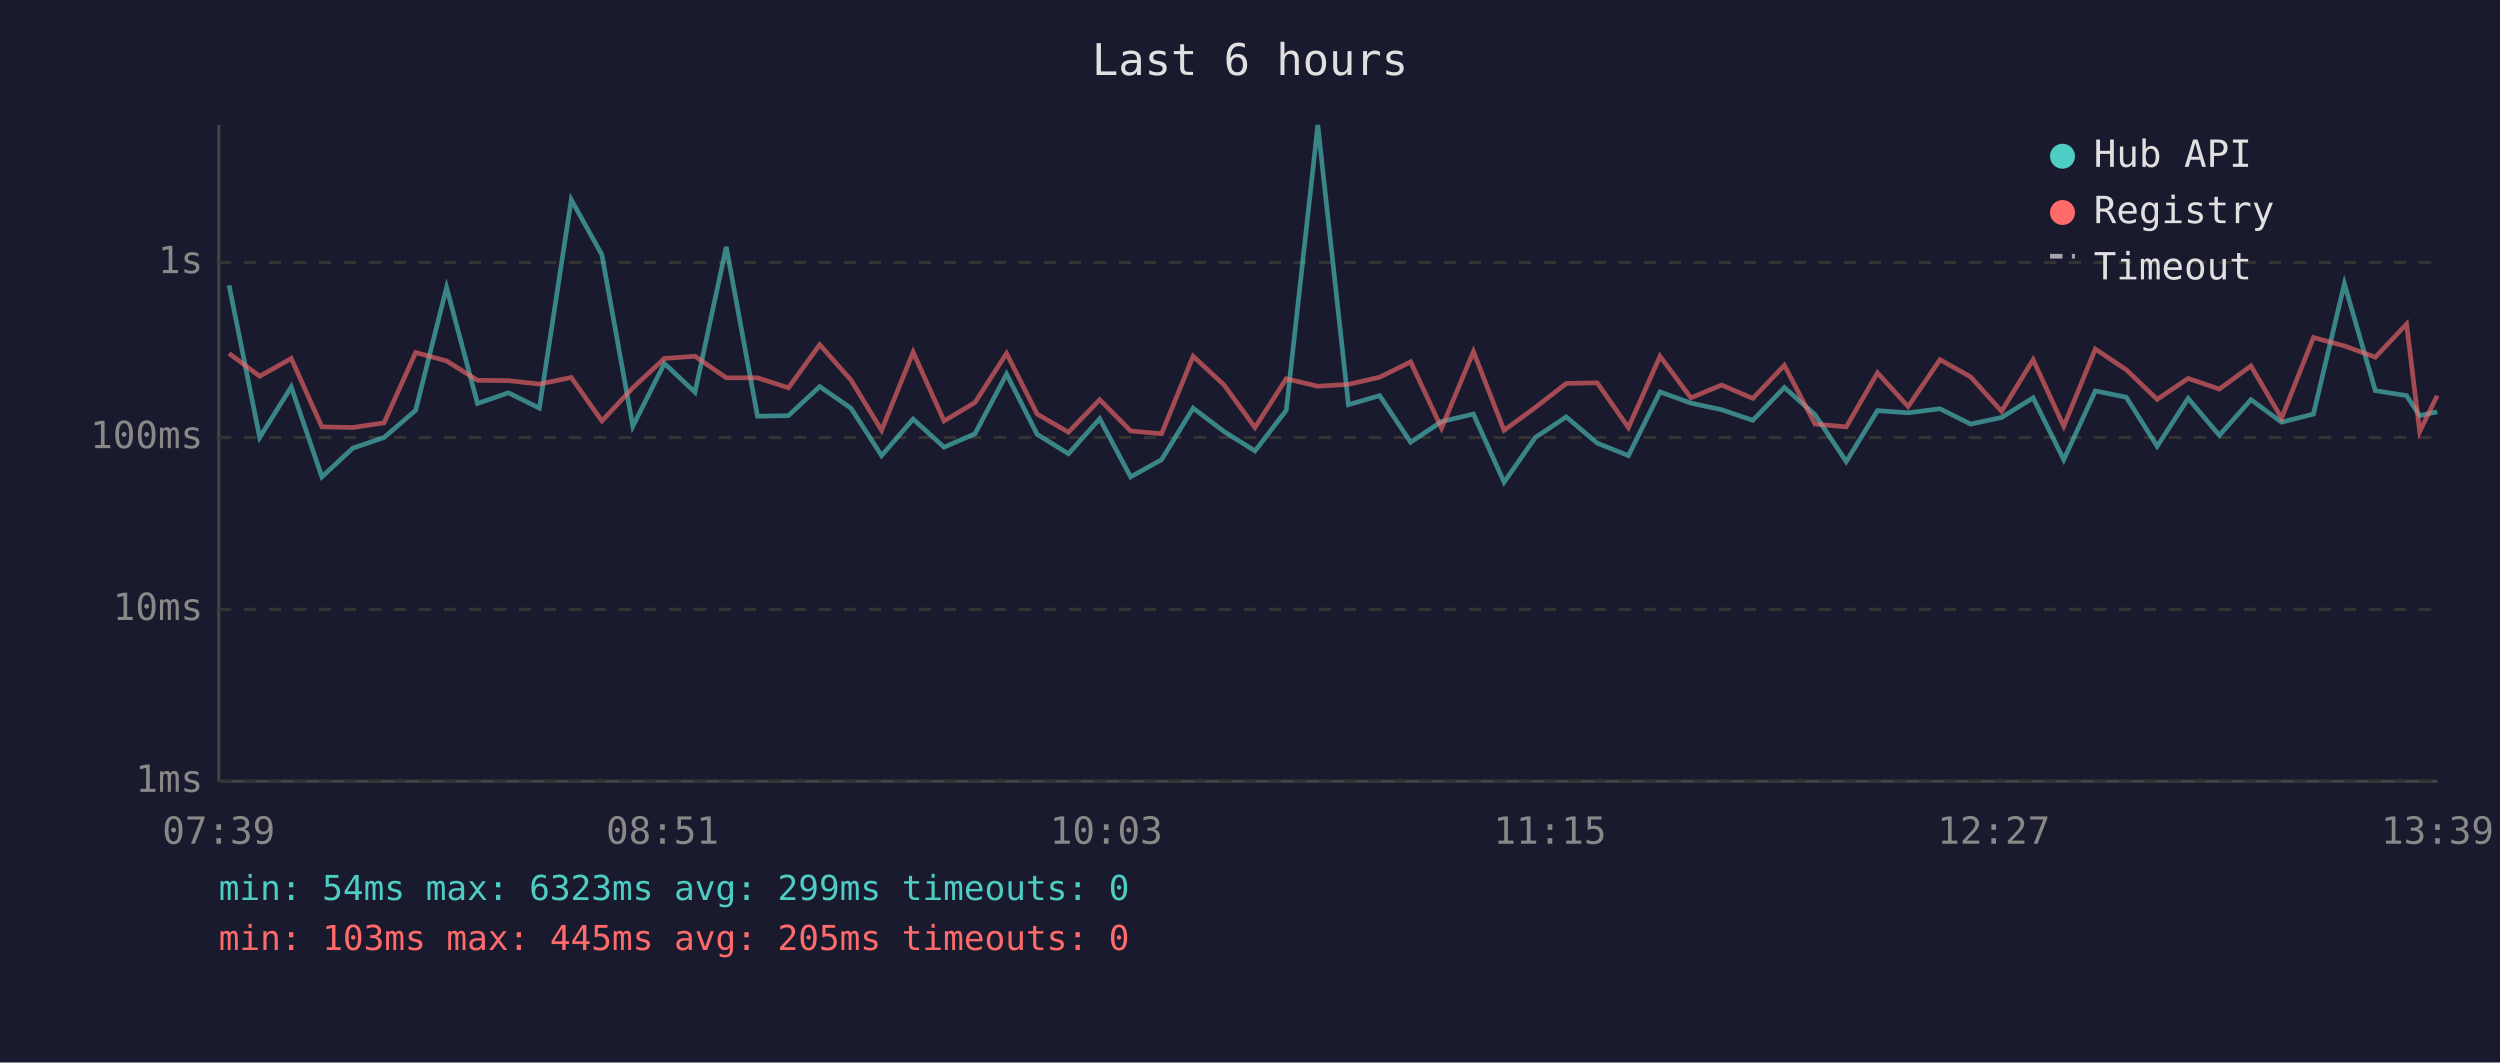
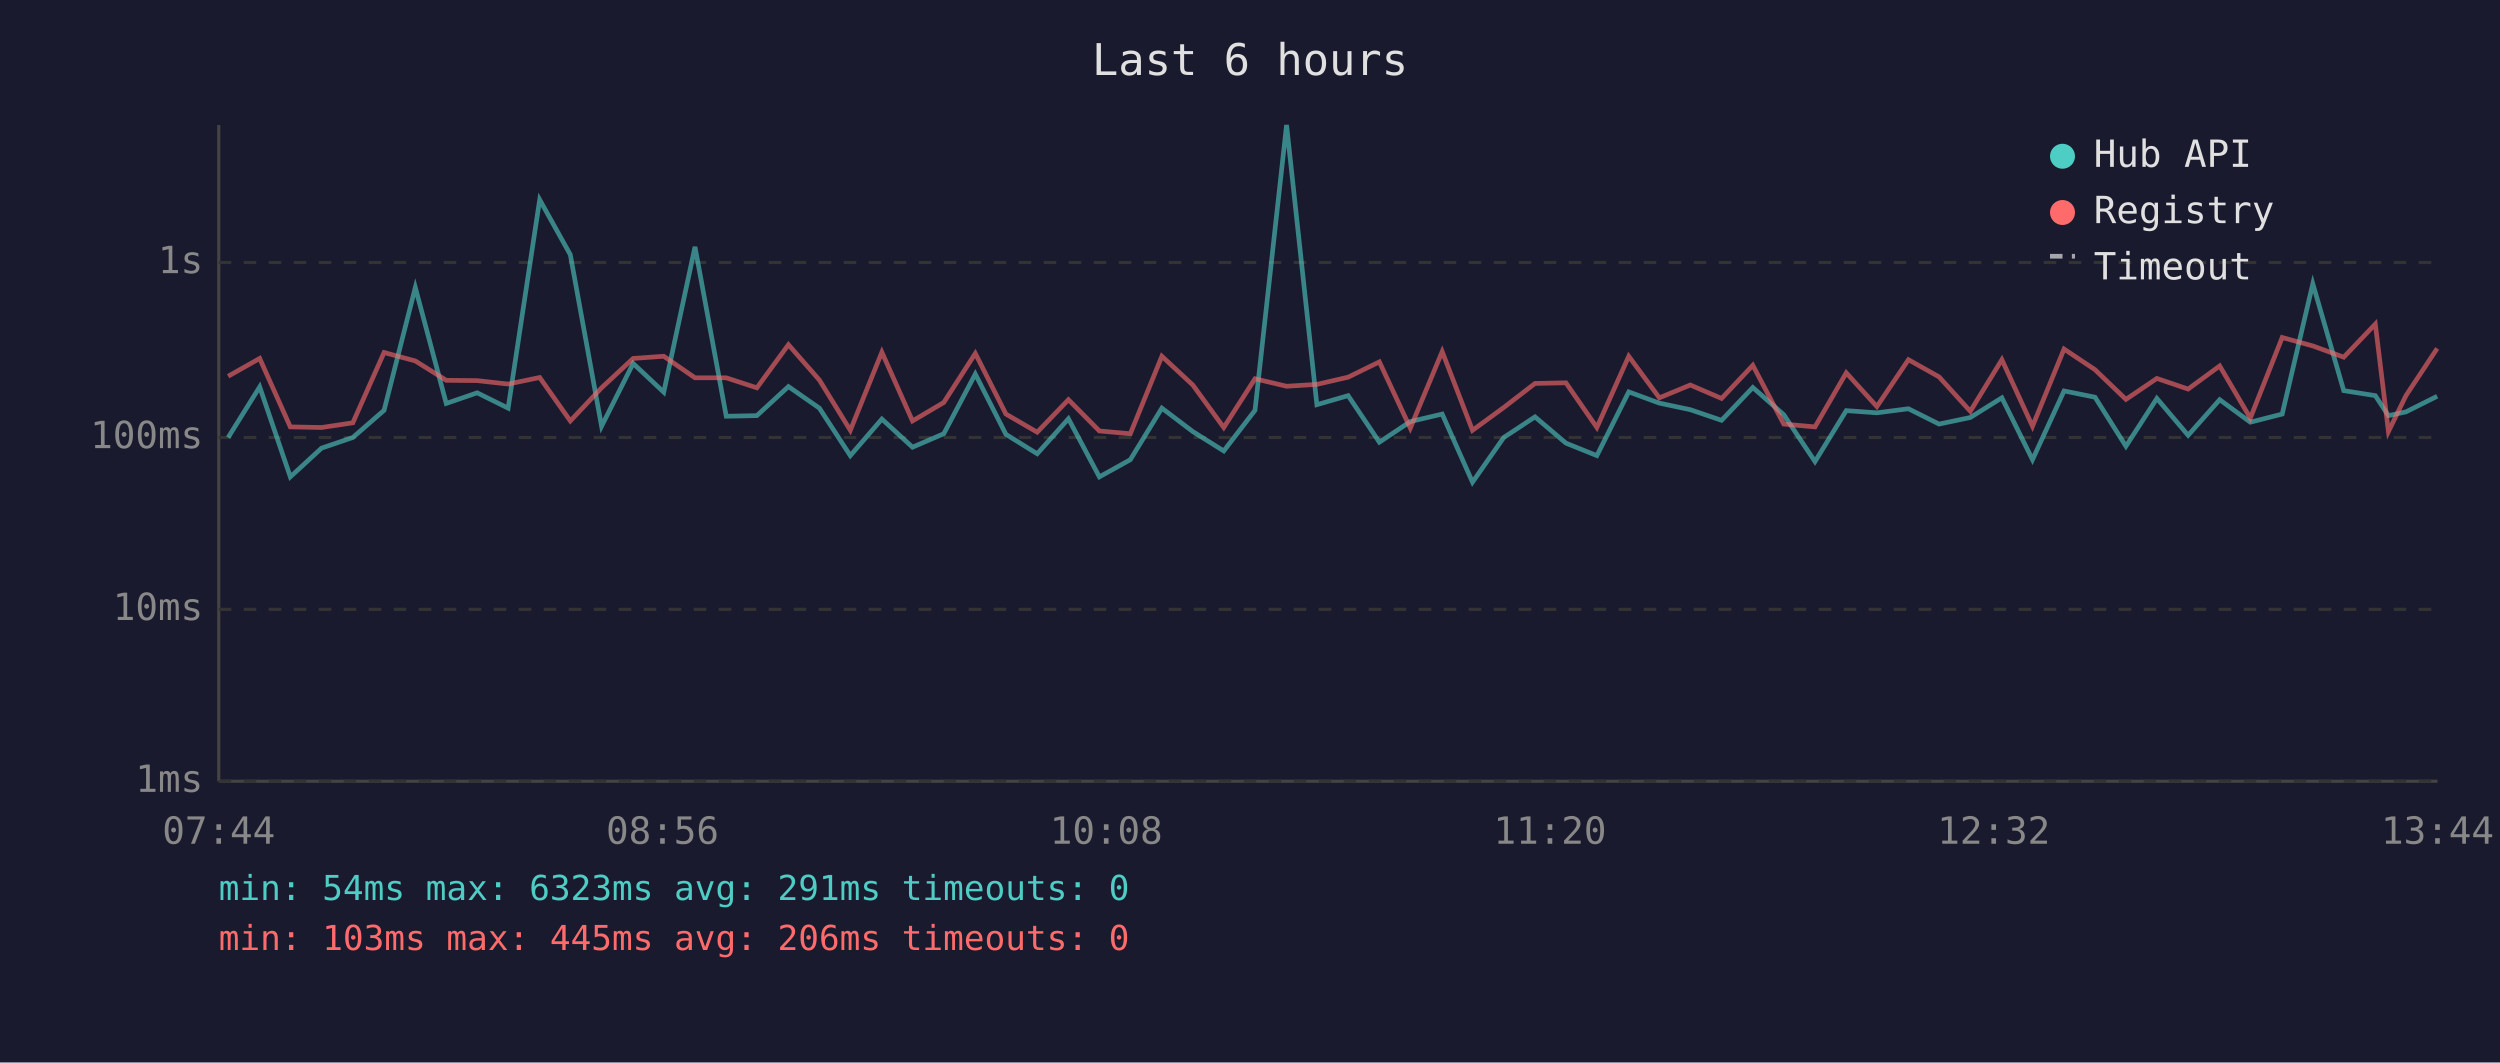
<svg xmlns="http://www.w3.org/2000/svg" viewBox="0 0 800 340" font-family="monospace" font-size="12">
  <rect width="800" height="340" fill="#1a1a2e" />
  <text x="400" y="24" fill="#e0e0e0" font-size="14" text-anchor="middle">Last 6 hours</text>
  <line x1="70" y1="40" x2="70" y2="250" stroke="#444" stroke-width="1" />
  <line x1="70" y1="250" x2="780" y2="250" stroke="#444" stroke-width="1" />
  <line x1="70" y1="250" x2="780" y2="250" stroke="#333" stroke-width="1" stroke-dasharray="4" />
  <text x="65" y="250" fill="#888" text-anchor="end" dominant-baseline="middle">1ms</text>
  <line x1="70" y1="195" x2="780" y2="195" stroke="#333" stroke-width="1" stroke-dasharray="4" />
  <text x="65" y="195" fill="#888" text-anchor="end" dominant-baseline="middle">10ms</text>
  <line x1="70" y1="140" x2="780" y2="140" stroke="#333" stroke-width="1" stroke-dasharray="4" />
  <text x="65" y="140" fill="#888" text-anchor="end" dominant-baseline="middle">100ms</text>
  <line x1="70" y1="84" x2="780" y2="84" stroke="#333" stroke-width="1" stroke-dasharray="4" />
  <text x="65" y="84" fill="#888" text-anchor="end" dominant-baseline="middle">1s</text>
-   <text x="70" y="270" fill="#888" text-anchor="middle">07:39</text>
-   <text x="212" y="270" fill="#888" text-anchor="middle">08:51</text>
-   <text x="354" y="270" fill="#888" text-anchor="middle">10:03</text>
-   <text x="496" y="270" fill="#888" text-anchor="middle">11:15</text>
-   <text x="638" y="270" fill="#888" text-anchor="middle">12:27</text>
-   <text x="780" y="270" fill="#888" text-anchor="middle">13:39</text>
-   <polyline points="73.3,91.3 83.1,140.0 93.2,123.8 103.0,152.6 112.9,143.4 122.9,140.0 133.0,131.3 142.9,92.0 152.8,129.1 162.7,125.7 172.6,130.6 182.8,63.9 192.6,81.5 202.5,136.4 212.6,116.3 222.4,125.5 232.4,79.0 242.4,133.2 252.3,133.0 262.3,123.7 272.3,130.6 282.1,145.8 292.2,134.1 302.1,143.1 312.0,138.8 322.1,119.7 331.9,139.0 341.9,145.2 351.9,134.0 361.8,152.6 371.7,147.1 381.8,130.6 391.7,138.1 401.6,144.3 411.6,131.3 421.7,40.0 431.5,129.5 441.5,126.6 451.4,141.5 461.3,134.9 471.5,132.5 481.3,154.3 491.3,140.0 501.2,133.4 511.1,141.8 521.1,145.8 531.2,125.4 541.1,129.0 550.9,131.1 560.9,134.5 571.0,124.0 580.8,132.7 590.8,147.7 600.8,131.4 610.6,132.1 620.8,130.8 630.6,135.7 640.5,133.6 650.6,127.3 660.4,147.1 670.5,125.1 680.4,127.1 690.3,142.8 700.2,127.5 710.2,139.3 720.3,127.9 730.1,135.1 740.3,132.5 750.2,90.8 760.1,125.0 770.1,126.6 774.3,133.0 779.9,131.8" fill="none" stroke="#4ecdc4" stroke-width="1.5" opacity="0.6" />
-   <polyline points="73.3,113.1 83.1,120.4 93.2,114.7 103.0,136.6 112.9,136.8 122.9,135.3 133.0,112.8 142.9,115.5 152.8,121.7 162.7,121.8 172.6,122.9 182.8,120.8 192.6,134.7 202.5,124.1 212.6,114.7 222.4,114.0 232.4,120.9 242.4,120.9 252.3,124.1 262.3,110.3 272.3,121.6 282.1,137.7 292.2,112.7 302.1,134.7 312.0,128.8 322.1,113.1 331.9,132.5 341.9,138.3 351.9,127.9 361.8,137.9 371.7,138.8 381.8,114.0 391.7,123.2 401.6,136.8 411.6,121.2 421.7,123.6 431.5,123.0 441.5,120.7 451.4,115.8 461.3,137.0 471.5,112.5 481.3,137.7 491.3,130.4 501.2,122.7 511.1,122.5 521.1,136.8 531.2,114.0 541.1,127.3 550.9,123.2 560.9,127.5 571.0,116.9 580.8,135.7 590.8,136.6 600.8,119.3 610.6,130.1 620.8,115.1 630.6,120.6 640.5,131.6 650.6,115.1 660.4,136.4 670.5,111.7 680.4,118.3 690.3,127.8 700.2,121.1 710.2,124.5 720.3,117.1 730.1,133.8 740.3,108.0 750.2,110.7 760.1,114.3 770.1,103.7 774.3,138.1 779.9,126.6" fill="none" stroke="#ff6b6b" stroke-width="1.5" opacity="0.6" />
+   <text x="70" y="270" fill="#888" text-anchor="middle">07:44</text>
+   <text x="212" y="270" fill="#888" text-anchor="middle">08:56</text>
+   <text x="354" y="270" fill="#888" text-anchor="middle">10:08</text>
+   <text x="496" y="270" fill="#888" text-anchor="middle">11:20</text>
+   <text x="638" y="270" fill="#888" text-anchor="middle">12:32</text>
+   <text x="780" y="270" fill="#888" text-anchor="middle">13:44</text>
+   <polyline points="73.0,140.0 83.1,123.8 92.9,152.6 102.9,143.4 112.9,140.0 122.9,131.3 132.9,92.0 142.8,129.1 152.7,125.7 162.6,130.6 172.7,63.9 182.5,81.5 192.5,136.4 202.6,116.3 212.4,125.5 222.4,79.0 232.4,133.2 242.2,133.0 252.3,123.7 262.2,130.6 272.1,145.8 282.2,134.1 292.0,143.1 302.0,138.8 312.1,119.7 321.9,139.0 331.9,145.2 341.9,134.0 351.8,152.6 361.7,147.1 371.8,130.6 381.7,138.1 391.6,144.3 401.6,131.3 411.7,40.0 421.4,129.5 431.4,126.6 441.4,141.5 451.3,134.9 461.5,132.5 471.2,154.3 481.2,140.0 491.2,133.4 501.1,141.8 511.0,145.8 521.2,125.4 531.0,129.0 540.9,131.1 550.9,134.5 560.9,124.0 570.8,132.7 580.8,147.7 590.8,131.4 600.6,132.1 610.7,130.8 620.5,135.7 630.5,133.6 640.6,127.3 650.4,147.1 660.5,125.1 670.4,127.1 680.3,142.8 690.2,127.5 700.2,139.3 710.3,127.9 720.1,135.1 730.3,132.5 740.1,90.8 750.0,125.0 760.1,126.6 764.3,133.0 769.9,131.8 779.9,126.8" fill="none" stroke="#4ecdc4" stroke-width="1.5" opacity="0.6" />
+   <polyline points="73.0,120.4 83.1,114.7 92.9,136.6 102.9,136.8 112.9,135.3 122.9,112.8 132.9,115.5 142.8,121.7 152.7,121.8 162.6,122.9 172.7,120.8 182.5,134.7 192.5,124.1 202.6,114.7 212.4,114.0 222.4,120.9 232.4,120.9 242.2,124.1 252.3,110.3 262.2,121.6 272.1,137.7 282.2,112.7 292.0,134.7 302.0,128.8 312.1,113.1 321.9,132.5 331.9,138.3 341.9,127.9 351.8,137.9 361.7,138.8 371.8,114.0 381.7,123.2 391.6,136.8 401.6,121.2 411.7,123.6 421.4,123.0 431.4,120.7 441.4,115.8 451.3,137.0 461.5,112.5 471.2,137.7 481.2,130.4 491.2,122.7 501.1,122.5 511.0,136.8 521.2,114.0 531.0,127.3 540.9,123.2 550.9,127.5 560.9,116.9 570.8,135.7 580.8,136.6 590.8,119.3 600.6,130.1 610.7,115.1 620.5,120.6 630.5,131.6 640.6,115.1 650.4,136.4 660.5,111.7 670.4,118.3 680.3,127.8 690.2,121.1 700.2,124.5 710.3,117.1 720.1,133.8 730.3,108.0 740.1,110.7 750.0,114.3 760.1,103.7 764.3,138.1 769.9,126.6 779.9,111.5" fill="none" stroke="#ff6b6b" stroke-width="1.5" opacity="0.6" />
  <circle cx="660" cy="50" r="4" fill="#4ecdc4" />
  <text x="670" y="50" fill="#e0e0e0" dominant-baseline="middle">Hub API</text>
  <circle cx="660" cy="68" r="4" fill="#ff6b6b" />
  <text x="670" y="68" fill="#e0e0e0" dominant-baseline="middle">Registry</text>
  <line x1="656" y1="82" x2="664" y2="82" stroke="#e0e0e0" stroke-width="1.5" stroke-dasharray="4,3" opacity="0.7" />
  <text x="670" y="86" fill="#e0e0e0" dominant-baseline="middle">Timeout</text>
-   <text x="70" y="288" fill="#4ecdc4" font-size="11">min: 54ms  max: 6323ms  avg: 299ms  timeouts: 0</text>
-   <text x="70" y="304" fill="#ff6b6b" font-size="11">min: 103ms  max: 445ms  avg: 205ms  timeouts: 0</text>
+   <text x="70" y="288" fill="#4ecdc4" font-size="11">min: 54ms  max: 6323ms  avg: 291ms  timeouts: 0</text>
+   <text x="70" y="304" fill="#ff6b6b" font-size="11">min: 103ms  max: 445ms  avg: 206ms  timeouts: 0</text>
</svg>
